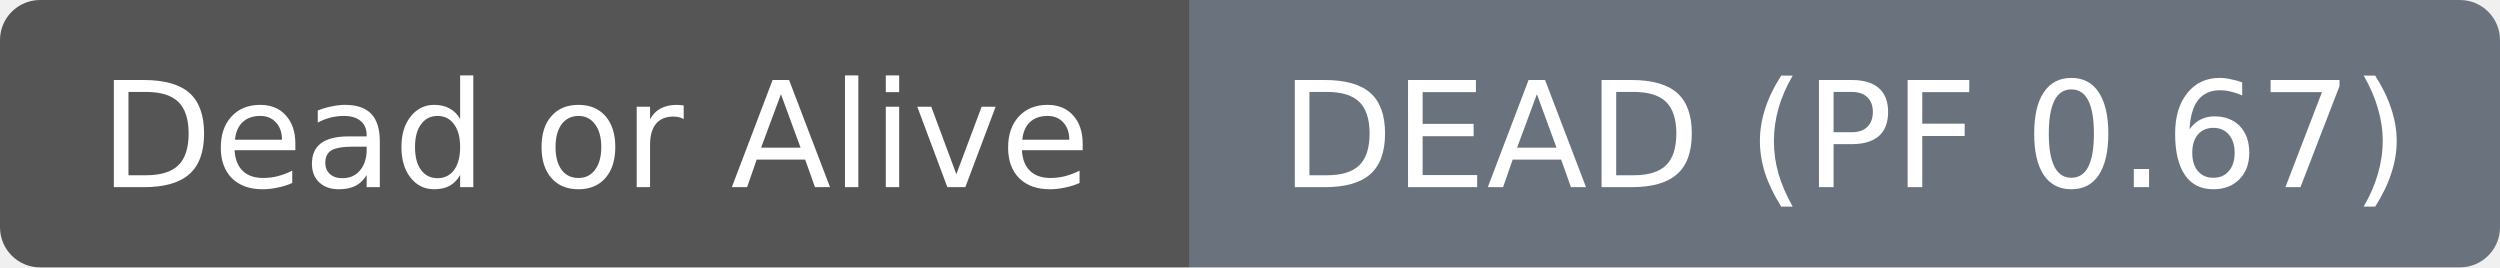
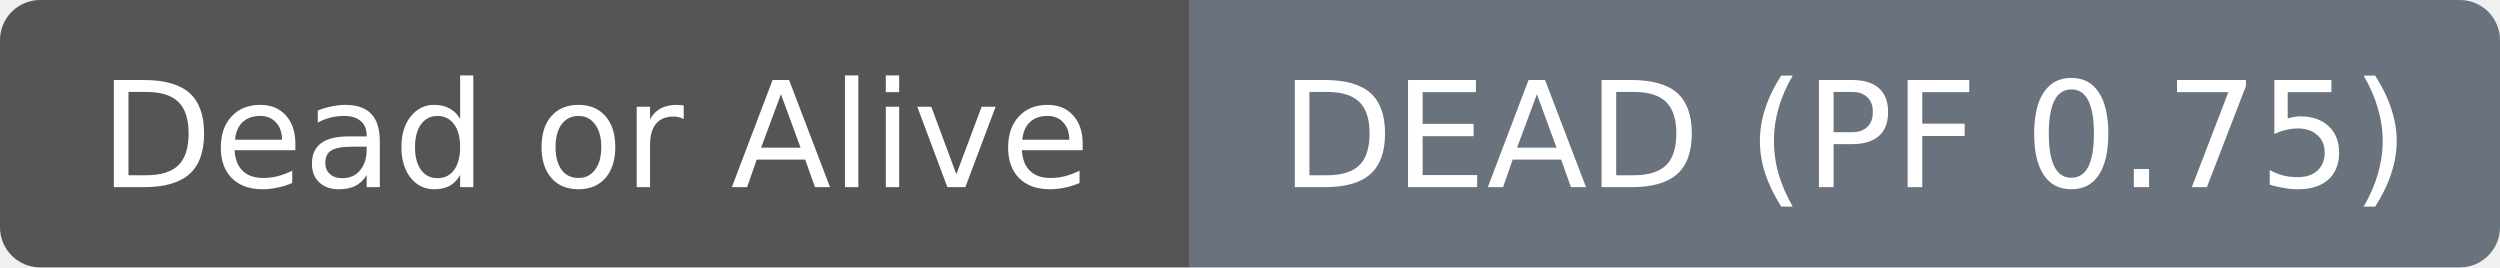
- <svg xmlns="http://www.w3.org/2000/svg" width="187" height="20" role="img" aria-label="Dead or Alive: DEAD (PF 0.67)">
+ <svg xmlns="http://www.w3.org/2000/svg" width="187" height="20" role="img" aria-label="Dead or Alive: DEAD (PF 0.75)">
  <clipPath id="r">
    <rect width="187" height="20" rx="3" fill="#fff" />
  </clipPath>
  <g clip-path="url(#r)">
    <rect width="89" height="20" fill="#555555" />
    <rect x="89" width="98" height="20" fill="#6a737d" />
  </g>
  <g fill="#ffffff" text-anchor="middle" font-family="DejaVu Sans,Verdana,Geneva,sans-serif" font-size="11">
    <text x="44.5" y="14">Dead or Alive</text>
  </g>
  <g fill="#ffffff" text-anchor="middle" font-family="DejaVu Sans,Verdana,Geneva,sans-serif" font-size="11">
-     <text x="138.0" y="14">DEAD (PF 0.67)</text>
+     <text x="138.0" y="14">DEAD (PF 0.75)</text>
  </g>
</svg>
